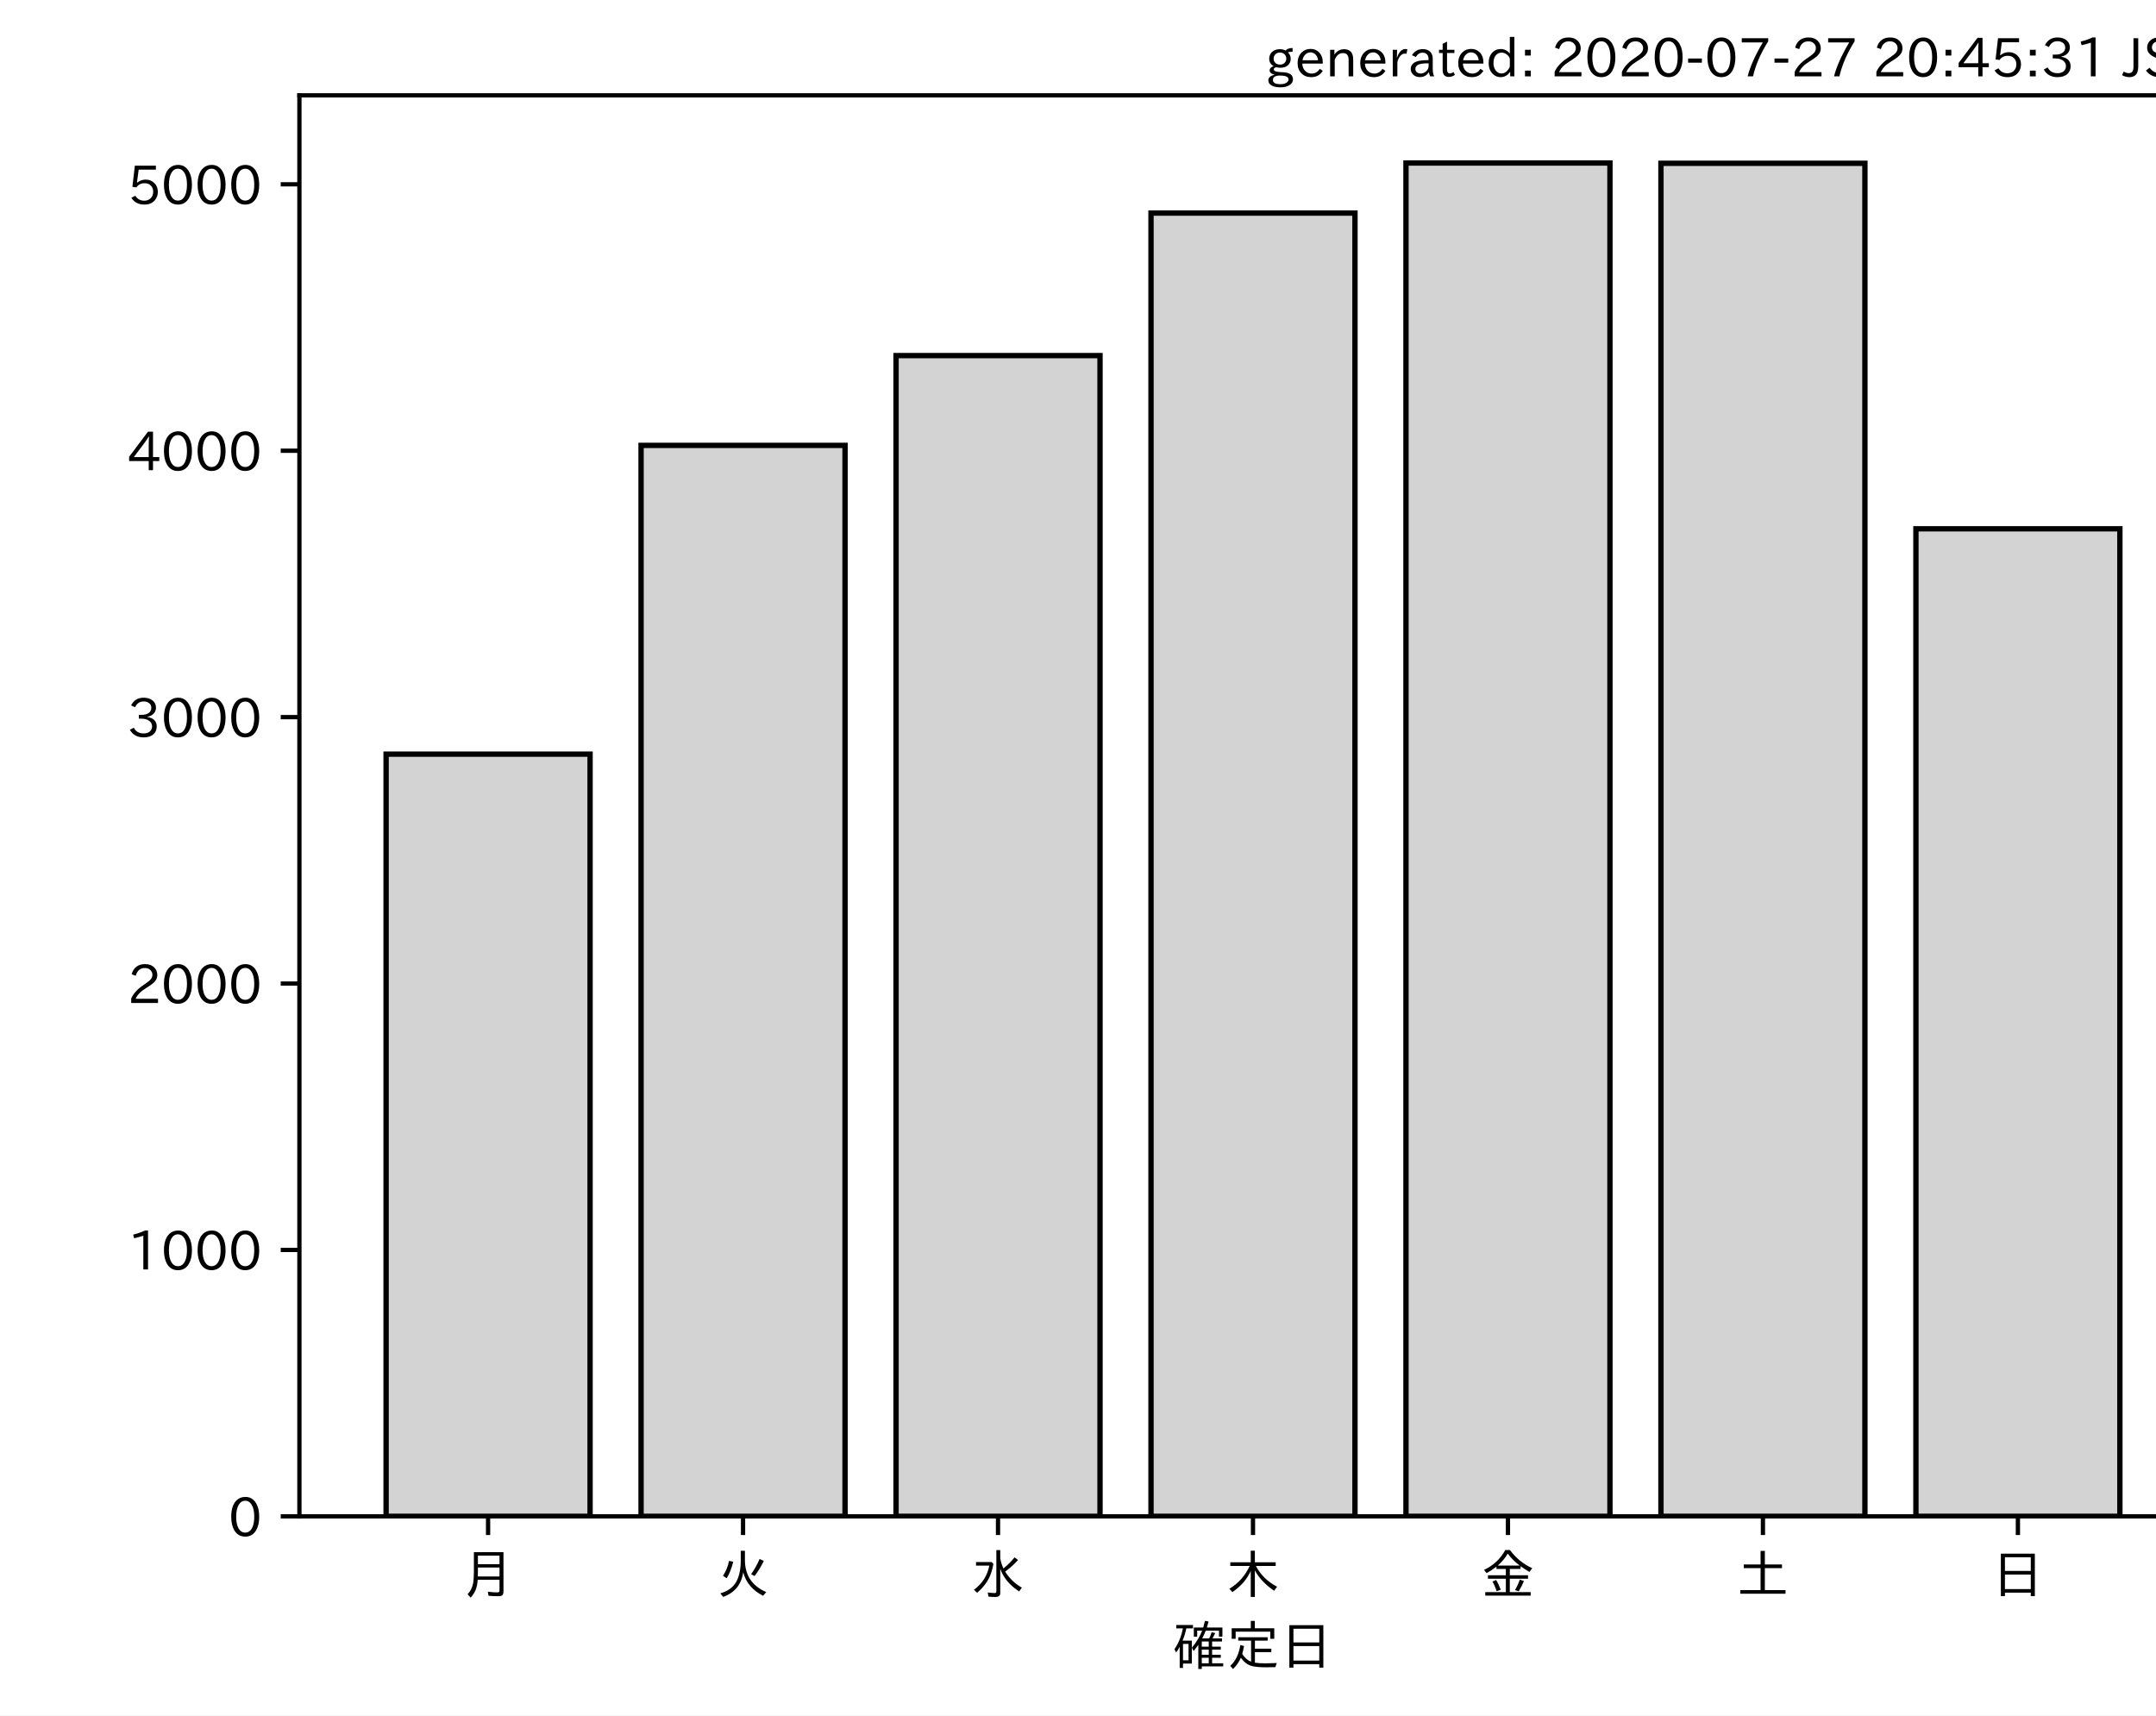
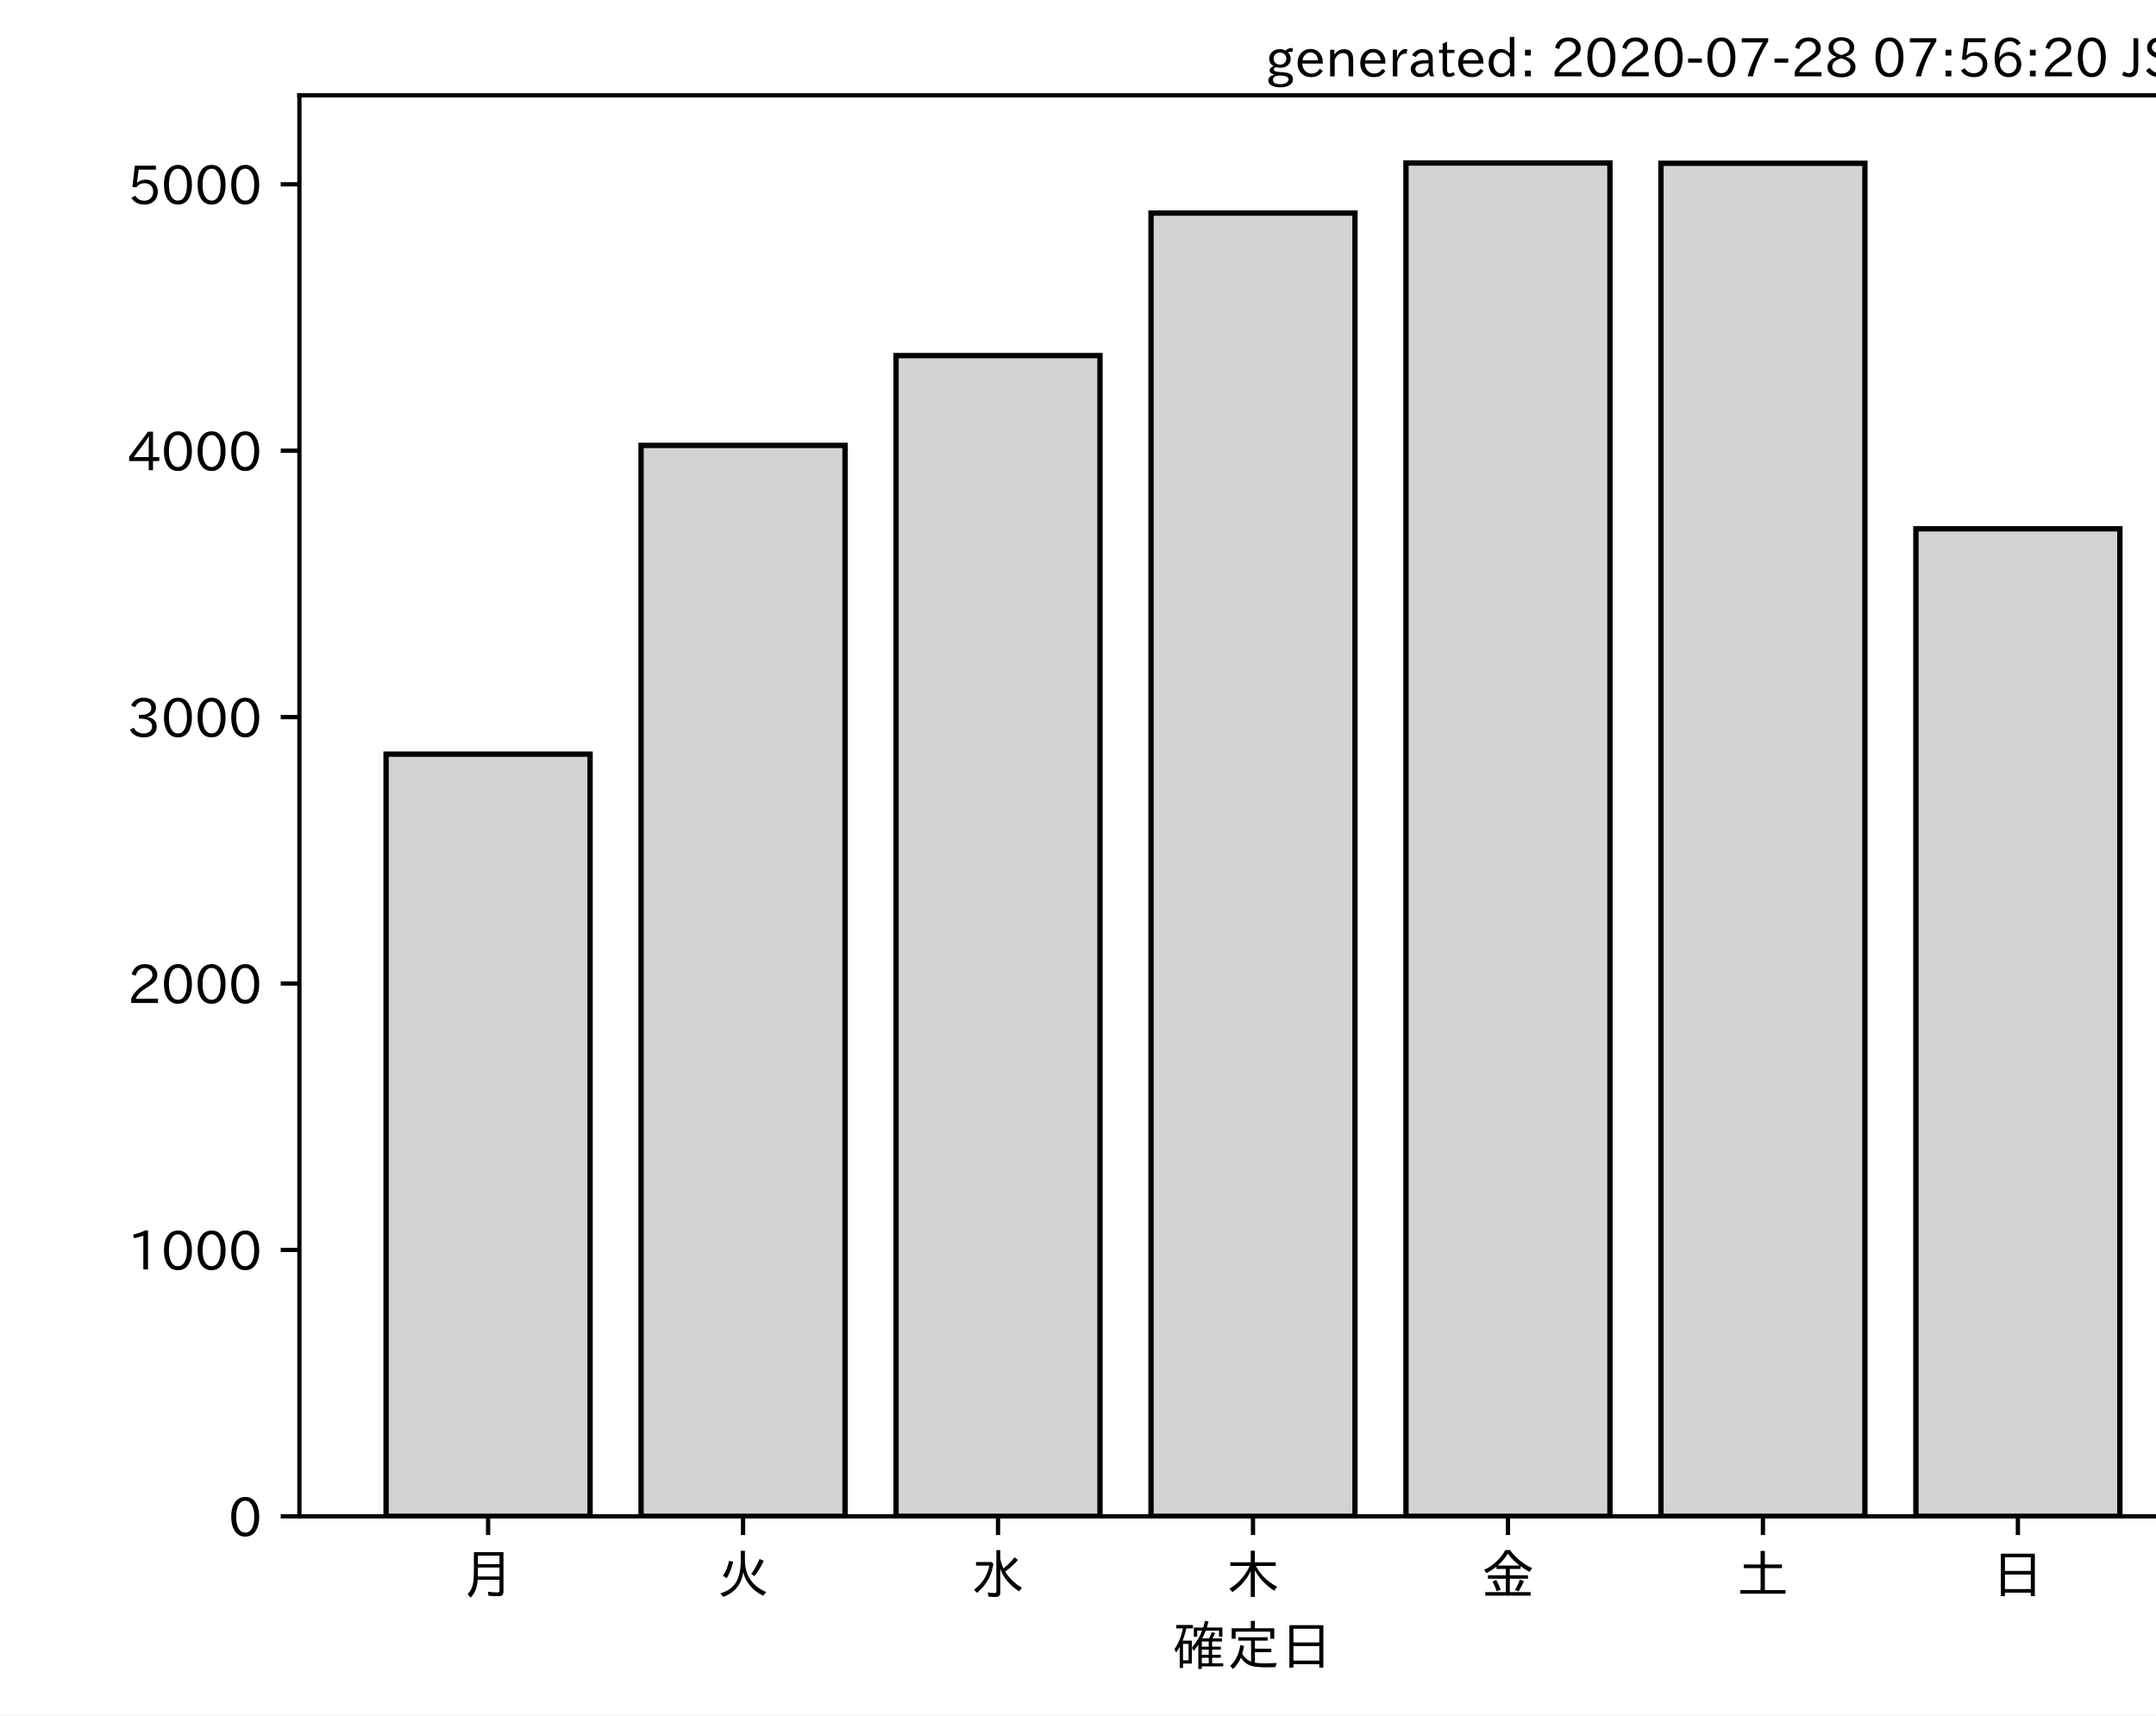
<svg xmlns="http://www.w3.org/2000/svg" xmlns:xlink="http://www.w3.org/1999/xlink" height="321.24pt" version="1.1" viewBox="0 0 403.714 321.24" width="403.714pt">
  <defs>
    <style type="text/css">*{stroke-linecap:butt;stroke-linejoin:round;}</style>
  </defs>
  <g id="figure_1">
    <g id="patch_1">
      <path d="M 0 321.24  L 403.714 321.24  L 403.714 0  L 0 0  z " style="fill:#ffffff;" />
    </g>
    <g id="axes_1">
      <g id="patch_2">
        <path d="M 56.064 283.966  L 413.184 283.966  L 413.184 17.854  L 56.064 17.854  z " style="fill:#ffffff;" />
      </g>
      <g id="patch_3">
-         <path clip-path="url(#p383959adec)" d="M 72.297 283.966  L 110.491 283.966  L 110.491 141.231  L 72.297 141.231  z " style="fill:#d3d3d3;stroke:#000000;stroke-linejoin:miter;" />
+         <path clip-path="url(#p8efcc979c4)" d="M 72.297 283.966  L 110.491 283.966  L 110.491 141.231  L 72.297 141.231  z " style="fill:#d3d3d3;stroke:#000000;stroke-linejoin:miter;" />
      </g>
      <g id="patch_4">
-         <path clip-path="url(#p383959adec)" d="M 120.04 283.966  L 158.235 283.966  L 158.235 83.409  L 120.04 83.409  z " style="fill:#d3d3d3;stroke:#000000;stroke-linejoin:miter;" />
+         <path clip-path="url(#p8efcc979c4)" d="M 120.04 283.966  L 158.235 283.966  L 158.235 83.409  L 120.04 83.409  z " style="fill:#d3d3d3;stroke:#000000;stroke-linejoin:miter;" />
      </g>
      <g id="patch_5">
-         <path clip-path="url(#p383959adec)" d="M 167.783 283.966  L 205.978 283.966  L 205.978 66.596  L 167.783 66.596  z " style="fill:#d3d3d3;stroke:#000000;stroke-linejoin:miter;" />
+         <path clip-path="url(#p8efcc979c4)" d="M 167.783 283.966  L 205.978 283.966  L 205.978 66.596  L 167.783 66.596  z " style="fill:#d3d3d3;stroke:#000000;stroke-linejoin:miter;" />
      </g>
      <g id="patch_6">
-         <path clip-path="url(#p383959adec)" d="M 215.527 283.966  L 253.721 283.966  L 253.721 39.905  L 215.527 39.905  z " style="fill:#d3d3d3;stroke:#000000;stroke-linejoin:miter;" />
+         <path clip-path="url(#p8efcc979c4)" d="M 215.527 283.966  L 253.721 283.966  L 253.721 39.905  L 215.527 39.905  z " style="fill:#d3d3d3;stroke:#000000;stroke-linejoin:miter;" />
      </g>
      <g id="patch_7">
-         <path clip-path="url(#p383959adec)" d="M 263.27 283.966  L 301.465 283.966  L 301.465 30.526  L 263.27 30.526  z " style="fill:#d3d3d3;stroke:#000000;stroke-linejoin:miter;" />
+         <path clip-path="url(#p8efcc979c4)" d="M 263.27 283.966  L 301.465 283.966  L 301.465 30.526  L 263.27 30.526  z " style="fill:#d3d3d3;stroke:#000000;stroke-linejoin:miter;" />
      </g>
      <g id="patch_8">
-         <path clip-path="url(#p383959adec)" d="M 311.013 283.966  L 349.208 283.966  L 349.208 30.576  L 311.013 30.576  z " style="fill:#d3d3d3;stroke:#000000;stroke-linejoin:miter;" />
+         <path clip-path="url(#p8efcc979c4)" d="M 311.013 283.966  L 349.208 283.966  L 349.208 30.576  L 311.013 30.576  z " style="fill:#d3d3d3;stroke:#000000;stroke-linejoin:miter;" />
      </g>
      <g id="patch_9">
-         <path clip-path="url(#p383959adec)" d="M 358.757 283.966  L 396.951 283.966  L 396.951 99.025  L 358.757 99.025  z " style="fill:#d3d3d3;stroke:#000000;stroke-linejoin:miter;" />
+         <path clip-path="url(#p8efcc979c4)" d="M 358.757 283.966  L 396.951 283.966  L 396.951 99.025  L 358.757 99.025  z " style="fill:#d3d3d3;stroke:#000000;stroke-linejoin:miter;" />
      </g>
      <g id="matplotlib.axis_1">
        <g id="xtick_1">
          <g id="line2d_1">
            <defs>
-               <path d="M 0 0  L 0 3.5  " id="m7832a570bf" style="stroke:#000000;stroke-width:0.8;" />
+               <path d="M 0 0  L 0 3.5  " id="m6401e59ec2" style="stroke:#000000;stroke-width:0.8;" />
            </defs>
            <g>
-               <use style="stroke:#000000;stroke-width:0.8;" x="91.394" xlink:href="#m7832a570bf" y="283.966" />
+               <use style="stroke:#000000;stroke-width:0.8;" x="91.394" xlink:href="#m6401e59ec2" y="283.966" />
            </g>
          </g>
          <g id="text_1">
            <g transform="translate(86.39412 298.4567)scale(0.1 -0.1)">
              <defs>
                <path d="M 78.812 77.875  L 78.812 4  Q 78.812 -1.219 76.078 -3.172  Q 73.969 -4.688 68.797 -4.688  Q 60.844 -4.688 50.828 -3.859  L 49.516 3.812  Q 58.594 2.484 67.094 2.484  Q 70.359 2.484 71.047 4.109  Q 71.391 4.891 71.391 6.844  L 71.391 26.125  L 30.516 26.125  Q 29.781 14.938 26.812 7.422  Q 24.031 0.094 17.438 -7.375  L 11.625 -0.984  Q 19.672 7.422 21.922 19.438  Q 23.438 27.688 23.438 41.406  L 23.438 77.875  z M 30.953 71.391  L 30.953 55.328  L 71.391 55.328  L 71.391 71.391  z M 30.953 49.125  L 30.953 39.938  Q 30.953 35.75 30.859 33.547  L 30.859 32.328  L 71.391 32.328  L 71.391 49.125  z " id="IPAexGothic-26376" />
              </defs>
              <use xlink:href="#IPAexGothic-26376" />
            </g>
          </g>
        </g>
        <g id="xtick_2">
          <g id="line2d_2">
            <g>
-               <use style="stroke:#000000;stroke-width:0.8;" x="139.137" xlink:href="#m7832a570bf" y="283.966" />
+               <use style="stroke:#000000;stroke-width:0.8;" x="139.137" xlink:href="#m6401e59ec2" y="283.966" />
            </g>
          </g>
          <g id="text_2">
            <g transform="translate(134.1374 298.4567)scale(0.1 -0.1)">
              <defs>
                <path d="M 53.516 80.422  L 53.516 63.188  Q 53.516 20.359 93.406 3.078  L 87.5 -3.812  Q 57.672 11.328 50.297 40.375  Q 45.359 5.672 12.797 -5.906  L 7.422 0.688  Q 28.859 6.844 37.406 22.609  Q 45.703 37.844 45.703 62.016  L 45.703 80.422  z M 12.406 33.5  Q 20.703 46.141 23.828 61.531  L 31.641 59.906  Q 27 41.312 19.438 29  z M 65.141 36.625  Q 74.656 50.047 80.906 64.984  L 88.922 61.531  Q 81.109 45.406 71.531 33.109  z " id="IPAexGothic-28779" />
              </defs>
              <use xlink:href="#IPAexGothic-28779" />
            </g>
          </g>
        </g>
        <g id="xtick_3">
          <g id="line2d_3">
            <g>
-               <use style="stroke:#000000;stroke-width:0.8;" x="186.881" xlink:href="#m7832a570bf" y="283.966" />
+               <use style="stroke:#000000;stroke-width:0.8;" x="186.881" xlink:href="#m6401e59ec2" y="283.966" />
            </g>
          </g>
          <g id="text_3">
            <g transform="translate(181.8807 298.4567)scale(0.1 -0.1)">
              <defs>
                <path d="M 54.203 65.922  Q 56.156 55.562 60.203 47.312  Q 71.578 56.453 81 68.109  L 87.406 63.188  Q 77.25 51.516 63.375 41.406  Q 75 22.609 94.672 11.375  L 89.5 4.297  Q 62.75 21.781 54.203 46.781  L 54.203 0.984  Q 54.203 -6.109 44.875 -6.109  Q 38.812 -6.109 32.172 -5.422  L 30.766 2.391  Q 38.422 1.219 44 1.219  Q 46.875 1.219 46.875 4.109  L 46.875 81.688  L 54.203 81.688  z M 8.797 59.281  L 38.094 59.281  L 41.359 55.766  Q 38.672 41.219 34.078 31.297  Q 26.656 15.375 10.891 1.703  L 4.984 7.422  Q 28.266 24.656 33.688 52.594  L 8.797 52.594  z " id="IPAexGothic-27700" />
              </defs>
              <use xlink:href="#IPAexGothic-27700" />
            </g>
          </g>
        </g>
        <g id="xtick_4">
          <g id="line2d_4">
            <g>
-               <use style="stroke:#000000;stroke-width:0.8;" x="234.624" xlink:href="#m7832a570bf" y="283.966" />
+               <use style="stroke:#000000;stroke-width:0.8;" x="234.624" xlink:href="#m6401e59ec2" y="283.966" />
            </g>
          </g>
          <g id="text_4">
            <g transform="translate(229.6241 298.4567)scale(0.1 -0.1)">
              <defs>
                <path d="M 55.422 52  Q 68.5 27 95.125 13.094  L 89.5 5.516  Q 64.594 22.797 53.516 43.703  L 53.516 -6  L 45.797 -6  L 45.797 42.672  Q 35.5 19.578 11.422 2.984  L 5.812 9.281  Q 31.453 24.75 43.797 52  L 7.516 52  L 7.516 58.891  L 45.797 58.891  L 45.797 80.469  L 53.516 80.469  L 53.516 58.891  L 92.531 58.891  L 92.531 52  z " id="IPAexGothic-26408" />
              </defs>
              <use xlink:href="#IPAexGothic-26408" />
            </g>
          </g>
        </g>
        <g id="xtick_5">
          <g id="line2d_5">
            <g>
-               <use style="stroke:#000000;stroke-width:0.8;" x="282.367" xlink:href="#m7832a570bf" y="283.966" />
+               <use style="stroke:#000000;stroke-width:0.8;" x="282.367" xlink:href="#m6401e59ec2" y="283.966" />
            </g>
          </g>
          <g id="text_5">
            <g transform="translate(277.3674 298.4567)scale(0.1 -0.1)">
              <defs>
                <path d="M 53.469 46.391  L 53.469 34.516  L 87.547 34.516  L 87.547 28.125  L 53.469 28.125  L 53.469 2.984  L 92.531 2.984  L 92.531 -3.516  L 7.516 -3.516  L 7.516 2.984  L 46.047 2.984  L 46.047 28.125  L 12.547 28.125  L 12.547 34.516  L 46.047 34.516  L 46.047 46.391  L 28.422 46.391  L 28.422 50.688  Q 19.734 43.891 9.906 38.531  L 5.219 44.578  Q 31.344 56.984 45.016 81.781  L 53.766 81.781  Q 70.359 59.234 95.453 47.797  L 90.234 40.828  Q 81.547 45.844 73.641 51.469  L 73.641 46.391  z M 72.016 52.688  Q 59.078 62.406 49.562 75.094  Q 42.828 63.141 30.812 52.688  z M 28.719 4.688  Q 26.078 13.719 21 22.797  L 27.875 25.688  Q 31.938 19.188 36.531 7.516  z M 63.188 6.891  Q 68.797 16.406 72.219 26.516  L 79.891 23.578  Q 75.922 14.156 70.125 4.5  z " id="IPAexGothic-37329" />
              </defs>
              <use xlink:href="#IPAexGothic-37329" />
            </g>
          </g>
        </g>
        <g id="xtick_6">
          <g id="line2d_6">
            <g>
-               <use style="stroke:#000000;stroke-width:0.8;" x="330.111" xlink:href="#m7832a570bf" y="283.966" />
+               <use style="stroke:#000000;stroke-width:0.8;" x="330.111" xlink:href="#m6401e59ec2" y="283.966" />
            </g>
          </g>
          <g id="text_6">
            <g transform="translate(325.1107 298.4567)scale(0.1 -0.1)">
              <defs>
                <path d="M 45.609 54.781  L 45.609 80.172  L 53.609 80.172  L 53.609 54.781  L 85.688 54.781  L 85.688 47.906  L 53.609 47.906  L 53.609 6.781  L 92.328 6.781  L 92.328 0  L 7.625 0  L 7.625 6.781  L 45.609 6.781  L 45.609 47.906  L 14.109 47.906  L 14.109 54.781  z " id="IPAexGothic-22303" />
              </defs>
              <use xlink:href="#IPAexGothic-22303" />
            </g>
          </g>
        </g>
        <g id="xtick_7">
          <g id="line2d_7">
            <g>
-               <use style="stroke:#000000;stroke-width:0.8;" x="377.854" xlink:href="#m7832a570bf" y="283.966" />
+               <use style="stroke:#000000;stroke-width:0.8;" x="377.854" xlink:href="#m6401e59ec2" y="283.966" />
            </g>
          </g>
          <g id="text_7">
            <g transform="translate(372.854 298.4567)scale(0.1 -0.1)">
              <defs>
                <path d="M 81.734 75  L 81.734 -4.5  L 74.125 -4.5  L 74.125 2  L 25.734 2  L 25.734 -4.5  L 18.109 -4.5  L 18.109 75  z M 25.734 68.312  L 25.734 42.672  L 74.125 42.672  L 74.125 68.312  z M 25.734 35.891  L 25.734 8.688  L 74.125 8.688  L 74.125 35.891  z " id="IPAexGothic-26085" />
              </defs>
              <use xlink:href="#IPAexGothic-26085" />
            </g>
          </g>
        </g>
        <g id="text_8">
          <g transform="translate(219.6241 311.8473)scale(0.1 -0.1)">
            <defs>
              <path d="M 67.922 50.297  Q 70.562 55.281 72.609 61.812  L 79.297 60.203  Q 76.172 53.609 74.219 50.297  L 92 50.297  L 92 44.484  L 73.438 44.484  L 73.438 34.719  L 89.703 34.719  L 89.703 29.203  L 73.438 29.203  L 73.438 19.531  L 89.703 19.531  L 89.703 14.016  L 73.438 14.016  L 73.438 3.609  L 94.281 3.609  L 94.281 -2.203  L 54.109 -2.203  L 54.109 -6.984  L 47.609 -6.984  L 47.609 38.188  Q 43.062 31.547 38.812 26.609  L 35.688 32.812  Q 49.359 49.953 54.781 64.797  L 45.516 64.797  L 45.516 53.516  L 39.203 53.516  L 39.203 70.609  L 56.781 70.609  Q 58.594 76.609 60.109 83.109  L 66.703 81.891  Q 65.234 75.531 63.625 70.609  L 92.719 70.609  L 92.719 53.516  L 86.328 53.516  L 86.328 64.797  L 61.531 64.797  Q 58.547 56.984 54.891 50.297  z M 67.141 44.484  L 54.109 44.484  L 54.109 34.719  L 67.141 34.719  z M 67.141 29.203  L 54.109 29.203  L 54.109 19.531  L 67.141 19.531  z M 67.141 14.016  L 54.109 14.016  L 54.109 3.609  L 67.141 3.609  z M 18.109 46  L 35.547 46  L 35.547 3.078  L 18.953 3.078  L 18.953 -5.125  L 12.75 -5.125  L 12.75 34.469  Q 10.156 29.734 6.156 23.781  L 2.938 29.984  Q 14.547 47.078 18.75 69  L 6.344 69  L 6.344 75.297  L 37.641 75.297  L 37.641 69  L 25.25 69  L 24.953 68.016  Q 22.75 57.234 18.109 46  z M 18.953 39.891  L 18.953 9.188  L 29.344 9.188  L 29.344 39.891  z " id="IPAexGothic-30906" />
              <path d="M 53.609 4.734  Q 61.422 3.516 73.578 3.516  Q 81.109 3.516 94.578 4.109  Q 93.172 0.922 92 -3.562  Q 81.781 -3.906 75.688 -3.906  Q 55.766 -3.906 46.922 -1.219  Q 35.297 2.391 27.344 14.109  Q 22.516 2.547 12.594 -7.172  L 7.422 -1.172  Q 22.125 11.859 26.312 37.797  L 33.203 35.984  Q 31.734 27.438 29.828 21.188  Q 36.531 10.594 46.438 6.5  L 46.438 46  L 22.406 46  L 22.406 52.391  L 77.484 52.391  L 77.484 46  L 53.609 46  L 53.609 31  L 84.328 31  L 84.328 24.516  L 53.609 24.516  z M 53.422 69.188  L 89.844 69.188  L 89.844 49.469  L 82.422 49.469  L 82.422 62.891  L 17.531 62.891  L 17.531 49.469  L 10.109 49.469  L 10.109 69.188  L 45.906 69.188  L 45.906 83.016  L 53.422 83.016  z " id="IPAexGothic-23450" />
            </defs>
            <use xlink:href="#IPAexGothic-30906" />
            <use x="100" xlink:href="#IPAexGothic-23450" />
            <use x="200" xlink:href="#IPAexGothic-26085" />
          </g>
        </g>
      </g>
      <g id="matplotlib.axis_2">
        <g id="ytick_1">
          <g id="line2d_8">
            <defs>
-               <path d="M 0 0  L -3.5 0  " id="me31ae07f26" style="stroke:#000000;stroke-width:0.8;" />
+               <path d="M 0 0  L -3.5 0  " id="m278a7c665a" style="stroke:#000000;stroke-width:0.8;" />
            </defs>
            <g>
-               <use style="stroke:#000000;stroke-width:0.8;" x="56.064" xlink:href="#me31ae07f26" y="283.966" />
+               <use style="stroke:#000000;stroke-width:0.8;" x="56.064" xlink:href="#m278a7c665a" y="283.966" />
            </g>
          </g>
          <g id="text_9">
            <g transform="translate(42.76562 287.7114)scale(0.1 -0.1)">
              <defs>
                <path d="M 31.844 73.828  Q 45.016 73.828 52.094 61.625  Q 57.719 51.953 57.719 36.625  Q 57.719 21.438 52.094 11.578  Q 45.125 -0.484 31.5 -0.484  Q 17.922 -0.484 10.938 11.578  Q 5.328 21.438 5.328 36.719  Q 5.328 58.016 15.625 67.719  Q 22.172 73.828 31.844 73.828  z M 31.5 66.656  Q 23.688 66.656 19.188 58.734  Q 14.594 50.734 14.594 36.625  Q 14.594 22.75 19.094 14.797  Q 23.641 6.984 31.5 6.984  Q 40.922 6.984 45.453 18.016  Q 48.438 25.344 48.438 37.109  Q 48.438 50.875 43.844 58.734  Q 39.203 66.656 31.5 66.656  z " id="IPAexGothic-48" />
              </defs>
              <use xlink:href="#IPAexGothic-48" />
            </g>
          </g>
        </g>
        <g id="ytick_2">
          <g id="line2d_9">
            <g>
-               <use style="stroke:#000000;stroke-width:0.8;" x="56.064" xlink:href="#me31ae07f26" y="234.076" />
+               <use style="stroke:#000000;stroke-width:0.8;" x="56.064" xlink:href="#m278a7c665a" y="234.076" />
            </g>
          </g>
          <g id="text_10">
            <g transform="translate(23.87031 237.8216)scale(0.1 -0.1)">
              <defs>
                <path d="M 38.484 0.984  L 29.688 0.984  L 29.688 64.109  Q 21.438 61.281 12.312 59.328  L 10.688 66.109  Q 23.734 69.391 32.906 73.922  L 38.484 73.922  z " id="IPAexGothic-49" />
              </defs>
              <use xlink:href="#IPAexGothic-49" />
              <use x="62.988" xlink:href="#IPAexGothic-48" />
              <use x="125.977" xlink:href="#IPAexGothic-48" />
              <use x="188.965" xlink:href="#IPAexGothic-48" />
            </g>
          </g>
        </g>
        <g id="ytick_3">
          <g id="line2d_10">
            <g>
-               <use style="stroke:#000000;stroke-width:0.8;" x="56.064" xlink:href="#me31ae07f26" y="184.187" />
+               <use style="stroke:#000000;stroke-width:0.8;" x="56.064" xlink:href="#m278a7c665a" y="184.187" />
            </g>
          </g>
          <g id="text_11">
            <g transform="translate(23.87031 187.9318)scale(0.1 -0.1)">
              <defs>
                <path d="M 57.172 0.984  L 6.984 0.984  L 6.984 9.281  Q 12.891 23.047 29.594 34.422  L 32.375 36.281  Q 40.922 42.141 43.609 45.406  Q 46.688 49.266 46.688 53.812  Q 46.688 58.938 43.062 62.547  Q 39.062 66.547 32.562 66.547  Q 19.531 66.547 15.484 52  L 7.766 54.781  Q 13.328 73.828 33.062 73.828  Q 43.844 73.828 50.25 67.438  Q 55.859 61.672 55.859 53.516  Q 55.859 47.469 52.25 42.531  Q 48.922 37.75 36.969 30.281  L 34.859 29  Q 19.625 19.578 15.281 8.891  L 57.172 8.891  z " id="IPAexGothic-50" />
              </defs>
              <use xlink:href="#IPAexGothic-50" />
              <use x="62.988" xlink:href="#IPAexGothic-48" />
              <use x="125.977" xlink:href="#IPAexGothic-48" />
              <use x="188.965" xlink:href="#IPAexGothic-48" />
            </g>
          </g>
        </g>
        <g id="ytick_4">
          <g id="line2d_11">
            <g>
-               <use style="stroke:#000000;stroke-width:0.8;" x="56.064" xlink:href="#me31ae07f26" y="134.297" />
+               <use style="stroke:#000000;stroke-width:0.8;" x="56.064" xlink:href="#m278a7c665a" y="134.297" />
            </g>
          </g>
          <g id="text_12">
            <g transform="translate(23.87031 138.0421)scale(0.1 -0.1)">
              <defs>
                <path d="M 37.203 37.797  Q 54.781 34.625 54.781 19.969  Q 54.781 11.188 48.875 5.562  Q 42.328 -0.484 30.375 -0.484  Q 12.453 -0.484 4.5 13.766  L 11.812 17.672  Q 17.328 6.891 30.281 6.891  Q 37.891 6.891 42.094 10.797  Q 46.094 14.5 46.094 20.172  Q 46.094 26.859 40.094 30.906  Q 34.625 34.578 25.688 34.578  L 21.297 34.578  L 21.297 41.703  L 25.875 41.703  Q 34.859 41.703 39.594 45.125  Q 44.672 48.734 44.672 54.828  Q 44.672 61.469 38.969 64.656  Q 35.297 66.844 30.172 66.844  Q 19.344 66.844 14.109 55.906  L 6.781 59.422  Q 14.016 73.828 30.281 73.828  Q 40.578 73.828 46.969 68.656  Q 53.375 63.578 53.375 55.219  Q 53.375 47.312 47.172 42.281  Q 43.172 39.062 37.203 38.188  z " id="IPAexGothic-51" />
              </defs>
              <use xlink:href="#IPAexGothic-51" />
              <use x="62.988" xlink:href="#IPAexGothic-48" />
              <use x="125.977" xlink:href="#IPAexGothic-48" />
              <use x="188.965" xlink:href="#IPAexGothic-48" />
            </g>
          </g>
        </g>
        <g id="ytick_5">
          <g id="line2d_12">
            <g>
-               <use style="stroke:#000000;stroke-width:0.8;" x="56.064" xlink:href="#me31ae07f26" y="84.407" />
+               <use style="stroke:#000000;stroke-width:0.8;" x="56.064" xlink:href="#m278a7c665a" y="84.407" />
            </g>
          </g>
          <g id="text_13">
            <g transform="translate(23.87031 88.15232)scale(0.1 -0.1)">
              <defs>
                <path d="M 59.578 18.109  L 47.797 18.109  L 47.797 0.984  L 39.797 0.984  L 39.797 18.109  L 3.078 18.109  L 3.078 26.125  L 38.375 73.094  L 47.797 73.094  L 47.797 25.531  L 59.578 25.531  z M 40.281 64.203  L 39.984 64.203  Q 35.594 57.125 31.297 51.312  L 11.859 25.531  L 39.797 25.531  L 39.797 49.125  Q 39.797 54.391 40.281 64.203  z " id="IPAexGothic-52" />
              </defs>
              <use xlink:href="#IPAexGothic-52" />
              <use x="62.988" xlink:href="#IPAexGothic-48" />
              <use x="125.977" xlink:href="#IPAexGothic-48" />
              <use x="188.965" xlink:href="#IPAexGothic-48" />
            </g>
          </g>
        </g>
        <g id="ytick_6">
          <g id="line2d_13">
            <g>
-               <use style="stroke:#000000;stroke-width:0.8;" x="56.064" xlink:href="#me31ae07f26" y="34.517" />
+               <use style="stroke:#000000;stroke-width:0.8;" x="56.064" xlink:href="#m278a7c665a" y="34.517" />
            </g>
          </g>
          <g id="text_14">
            <g transform="translate(23.87031 38.26256)scale(0.1 -0.1)">
              <defs>
                <path d="M 18.406 40.672  Q 25.531 46.297 33.938 46.297  Q 44 46.297 50.641 39.5  Q 56.844 33.016 56.844 23.391  Q 56.844 14.656 51.516 8.016  Q 44.828 -0.484 31.734 -0.484  Q 14.984 -0.484 7.328 12.25  L 14.656 16.062  Q 20.453 6.781 31.453 6.781  Q 38.531 6.781 43.266 11.188  Q 48.141 15.828 48.141 23.484  Q 48.141 30.719 43.844 35.016  Q 39.359 39.5 32.125 39.5  Q 21.969 39.5 16.75 31.688  L 9.234 32.672  L 13.812 72.406  L 53.219 72.406  L 53.219 64.891  L 20.953 64.891  L 17.719 40.672  z " id="IPAexGothic-53" />
              </defs>
              <use xlink:href="#IPAexGothic-53" />
              <use x="62.988" xlink:href="#IPAexGothic-48" />
              <use x="125.977" xlink:href="#IPAexGothic-48" />
              <use x="188.965" xlink:href="#IPAexGothic-48" />
            </g>
          </g>
        </g>
      </g>
      <g id="patch_10">
        <path d="M 56.064 283.966  L 56.064 17.854  " style="fill:none;stroke:#000000;stroke-linecap:square;stroke-linejoin:miter;stroke-width:0.8;" />
      </g>
      <g id="patch_11">
        <path style="fill:none;stroke:#000000;stroke-linecap:square;stroke-linejoin:miter;stroke-width:0.8;" />
      </g>
      <g id="patch_12">
        <path d="M 56.064 283.966  L 404.714 283.966  " style="fill:none;stroke:#000000;stroke-linecap:square;stroke-linejoin:miter;stroke-width:0.8;" />
      </g>
      <g id="patch_13">
        <path d="M 56.064 17.854  L 404.714 17.854  " style="fill:none;stroke:#000000;stroke-linecap:square;stroke-linejoin:miter;stroke-width:0.8;" />
      </g>
    </g>
    <g id="text_15">
      <g transform="translate(236.9497 14.39806)scale(0.1 -0.1)">
        <defs>
          <path d="M 20.797 17.969  Q 15.719 17.531 15.719 14.062  Q 15.719 9.578 27.547 8.984  L 33.297 8.688  Q 51.609 7.766 51.609 -4.594  Q 51.609 -10.938 45.703 -14.984  Q 39.359 -19.578 28.031 -19.578  Q 17.781 -19.578 11.531 -16.062  Q 5.516 -12.641 5.516 -6.688  Q 5.516 1.312 16.797 3.859  L 16.797 4.203  Q 7.906 6.453 7.906 12.156  Q 7.906 17.438 15.531 20.266  Q 7.125 24.609 7.125 34.078  Q 7.125 41.406 12.016 46.297  Q 17.625 51.906 27.156 51.906  Q 33.203 51.906 37.844 49.266  Q 41.406 53.953 50.922 54.109  L 50.922 47.078  Q 44.344 46.922 42.234 45.906  Q 47.406 40.828 47.406 33.891  Q 47.406 27 42.719 22.266  Q 37.5 17.094 28.328 17.094  Q 24.422 17.094 20.797 17.969  z M 27.094 45.609  Q 22.016 45.609 18.703 42.281  Q 15.438 39.016 15.438 34.078  Q 15.438 29.25 18.5 26.312  Q 21.828 23 27.438 23  Q 32.719 23 35.891 26.219  Q 39.109 29.391 39.109 34.422  Q 39.109 39.016 35.891 42.188  Q 32.516 45.609 27.094 45.609  z M 27.391 2.484  Q 14.109 2.484 14.109 -5.719  Q 14.109 -13.672 28.125 -13.672  Q 37.156 -13.672 41.219 -9.469  Q 43.312 -7.516 43.312 -4.891  Q 43.312 2.484 27.391 2.484  z " id="IPAexGothic-103" />
          <path d="M 13.484 24.906  Q 13.922 16.266 18.891 11.281  Q 23.969 6.203 31.203 6.203  Q 40.719 6.203 46.297 15.094  L 51.906 11.375  Q 44.828 -0.484 30.172 -0.484  Q 19.094 -0.484 11.969 6.594  Q 4.781 13.812 4.781 25.641  Q 4.781 38.188 12.312 45.703  Q 19 52.391 29 52.391  Q 38.422 52.391 44.781 46.188  Q 51.906 38.969 51.906 26.906  L 51.906 24.906  z M 43.062 31.203  Q 42.328 37.984 38.281 41.891  Q 34.281 45.906 28.812 45.906  Q 22.469 45.906 17.969 40.484  Q 14.891 36.812 13.969 31.203  z " id="IPAexGothic-101" />
          <path d="M 52 0.984  L 43.406 0.984  L 43.406 31.891  Q 43.406 44.578 32.906 44.578  Q 22.312 44.578 17.391 31.891  L 17.391 0.984  L 8.797 0.984  L 8.797 50.781  L 16.797 50.781  L 16.797 41.797  Q 23.828 51.812 34.719 51.812  Q 52 51.812 52 32.375  z " id="IPAexGothic-110" />
          <path d="M 36.078 51.812  L 34.578 43.266  Q 32.906 43.609 31.594 43.609  Q 25.828 43.609 22.078 38.188  Q 17.391 31.344 17.391 26.172  L 17.391 0.984  L 8.797 0.984  L 8.797 50.781  L 16.891 50.781  L 16.5 35.984  L 16.703 35.984  Q 22.219 52.203 32.766 52.203  Q 34.469 52.203 36.078 51.812  z " id="IPAexGothic-114" />
          <path d="M 49.312 0.984  L 41.75 0.984  Q 39.984 4.734 39.547 8.688  L 39.203 8.688  Q 33.547 -0.391 22.312 -0.391  Q 14.594 -0.391 9.719 4.5  Q 5.422 8.797 5.422 14.984  Q 5.422 30.422 32.031 31.203  L 38.719 31.391  L 38.719 33.984  Q 38.719 39.203 35.75 42.188  Q 32.625 45.312 27.734 45.312  Q 19.344 45.312 15.141 37.156  L 7.719 40.578  Q 14.656 52 27.938 52  Q 37.109 52 42.047 46.875  Q 46.625 42.281 46.625 33.891  L 46.625 15.578  Q 46.625 6.25 49.312 0.984  z M 38.922 25.391  L 33.453 25.297  Q 14.109 24.859 14.109 14.891  Q 14.109 11.375 16.406 9.078  Q 19.234 6.297 23.828 6.297  Q 30.219 6.297 34.906 10.984  Q 38.922 15.141 38.922 21  z " id="IPAexGothic-97" />
          <path d="M 33.203 3.766  Q 27.641 -0.094 21.828 -0.094  Q 10.203 -0.094 10.203 12.984  L 10.203 44.672  L 3.422 44.672  L 3.422 50.781  L 10.203 50.781  L 10.203 61.969  L 18.406 66.062  L 18.406 50.781  L 32.234 50.781  L 32.234 44.672  L 18.406 44.672  L 18.406 14.156  Q 18.406 6.5 23.641 6.5  Q 27.156 6.5 30.328 9.188  z " id="IPAexGothic-116" />
          <path d="M 52.984 0.984  L 45.172 0.984  L 45.172 9.672  Q 38.141 -0.484 27.391 -0.484  Q 18.453 -0.484 12.312 5.812  Q 4.891 13.188 4.891 25.984  Q 4.891 38.531 12.062 45.906  Q 18.266 52.203 27.391 52.203  Q 37.25 52.203 44.484 43.891  L 44.484 74.906  L 52.984 74.906  z M 44.484 20.359  L 44.484 32.766  Q 44.484 37.703 38.375 42.281  Q 34.078 45.406 28.953 45.406  Q 23.188 45.406 19.188 41.406  Q 13.875 36.078 13.875 26.219  Q 13.875 17.328 18.266 11.719  Q 22.516 6.391 28.859 6.391  Q 36.281 6.391 41.5 13.672  Q 44.484 17.719 44.484 20.359  z " id="IPAexGothic-100" />
          <path d="M 21.391 39.984  L 10.5 39.984  L 10.5 50.781  L 21.391 50.781  z M 21.391 0.984  L 10.5 0.984  L 10.5 11.766  L 21.391 11.766  z " id="IPAexGothic-58" />
          <path id="IPAexGothic-32" />
          <path d="M 30.766 26.609  L 4.984 26.609  L 4.984 34.422  L 30.766 34.422  z " id="IPAexGothic-45" />
          <path d="M 56.203 66.609  Q 34.969 32.906 27.781 0.984  L 17.672 0.984  Q 24.703 28.656 46.094 64.5  L 6.688 64.5  L 6.688 72.406  L 56.203 72.406  z " id="IPAexGothic-55" />
+           <path d="M 39.703 37.891  Q 57.812 31.734 57.812 18.703  Q 57.812 8.453 48.438 3.078  Q 41.609 -0.875 31.5 -0.875  Q 21.344 -0.875 14.5 3.078  Q 5.422 8.297 5.422 18.406  Q 5.422 31.062 22.016 37.203  L 22.016 37.5  Q 7.516 42.719 7.516 54.828  Q 7.516 64.062 15.328 69.625  Q 21.969 74.312 31.547 74.312  Q 42.234 74.312 48.922 68.797  Q 55.516 63.578 55.516 55.719  Q 55.516 42.281 39.703 38.188  z M 31.594 41.016  Q 46.828 44.625 46.828 55.125  Q 46.828 61.188 41.797 64.844  Q 37.703 67.922 31.5 67.922  Q 25.094 67.922 20.797 64.5  Q 16.406 60.891 16.406 55.031  Q 16.406 49.219 21.094 45.703  Q 23.344 43.891 26.906 42.531  Q 31 40.875 31.594 41.016  z M 30.906 34.516  Q 14.406 30.172 14.406 19  Q 14.406 12.109 20.516 8.688  Q 25.094 6.109 31.391 6.109  Q 40.234 6.109 45.016 10.891  Q 48.531 14.406 48.531 19.531  Q 48.531 24.906 43.656 28.906  Q 40.766 31.156 36.719 32.812  Q 31.984 34.719 30.906 34.516  z " id="IPAexGothic-56" />
+           <path d="M 16.5 36.375  Q 23.578 46.578 34.906 46.578  Q 45.406 46.578 51.812 39.266  Q 57.422 32.906 57.422 23.781  Q 57.422 13.812 51.125 6.781  Q 44.578 -0.484 34.031 -0.484  Q 21.484 -0.484 14.406 9.078  Q 7.516 18.406 7.516 34.812  Q 7.516 53.516 15.828 64.203  Q 23.344 73.828 35.5 73.828  Q 49.859 73.828 56.391 62.891  L 49.219 58.984  Q 45.219 66.656 35.938 66.656  Q 17.484 66.656 16.109 36.375  z M 33.453 39.797  Q 26.312 39.797 21.625 34.469  Q 17.438 29.688 17.438 24.078  Q 17.438 18.062 21.141 13.188  Q 26.125 6.688 33.734 6.688  Q 41.703 6.688 45.953 13.188  Q 48.828 17.625 48.828 23.484  Q 48.828 30.375 45.016 34.812  Q 40.625 39.797 33.453 39.797  z " id="IPAexGothic-54" />
          <path d="M 28.422 72.406  L 28.422 19.281  Q 28.422 -0.484 11.922 -0.484  Q 4.734 -0.484 -1.953 3.266  L 1.312 10.062  Q 5.906 6.984 10.844 6.984  Q 19.531 6.984 19.531 18.797  L 19.531 72.406  z " id="IPAexGothic-74" />
          <path d="M 45.609 56.891  Q 40.047 66.547 28.953 66.547  Q 22.703 66.547 18.953 62.641  Q 16.062 59.422 16.062 55.219  Q 16.062 50.594 19.781 47.609  Q 22.562 45.516 31 42  L 34.375 40.578  Q 45.703 36.031 49.859 30.516  Q 53.469 25.688 53.469 19.672  Q 53.469 10.062 46.391 4.5  Q 39.984 -0.484 30.172 -0.484  Q 13.766 -0.484 4.891 11.969  L 11.766 17.188  Q 18.797 7.172 30.281 7.172  Q 35.75 7.172 39.594 9.766  Q 44.391 13.234 44.391 19  Q 44.391 23.484 40.875 27  Q 37.109 30.609 27 34.469  L 24.078 35.594  Q 7.078 42.094 7.078 54.391  Q 7.078 62.594 12.594 67.922  Q 18.797 73.828 29.109 73.828  Q 44.391 73.828 52.484 61.812  z " id="IPAexGothic-83" />
          <path d="M 60.406 64.703  L 33.984 64.703  L 33.984 0.984  L 25.094 0.984  L 25.094 64.703  L -0.484 64.703  L -0.484 72.406  L 60.406 72.406  z " id="IPAexGothic-84" />
        </defs>
        <use xlink:href="#IPAexGothic-103" />
        <use x="55.518" xlink:href="#IPAexGothic-101" />
        <use x="112.402" xlink:href="#IPAexGothic-110" />
        <use x="172.803" xlink:href="#IPAexGothic-101" />
        <use x="229.688" xlink:href="#IPAexGothic-114" />
        <use x="266.699" xlink:href="#IPAexGothic-97" />
        <use x="321.68" xlink:href="#IPAexGothic-116" />
        <use x="356.299" xlink:href="#IPAexGothic-101" />
        <use x="413.184" xlink:href="#IPAexGothic-100" />
        <use x="475.586" xlink:href="#IPAexGothic-58" />
        <use x="507.568" xlink:href="#IPAexGothic-32" />
        <use x="534.57" xlink:href="#IPAexGothic-50" />
        <use x="597.559" xlink:href="#IPAexGothic-48" />
        <use x="660.547" xlink:href="#IPAexGothic-50" />
        <use x="723.535" xlink:href="#IPAexGothic-48" />
        <use x="786.523" xlink:href="#IPAexGothic-45" />
        <use x="822.314" xlink:href="#IPAexGothic-48" />
        <use x="885.303" xlink:href="#IPAexGothic-55" />
        <use x="948.291" xlink:href="#IPAexGothic-45" />
        <use x="984.082" xlink:href="#IPAexGothic-50" />
-         <use x="1047.07" xlink:href="#IPAexGothic-55" />
+         <use x="1047.07" xlink:href="#IPAexGothic-56" />
        <use x="1110.059" xlink:href="#IPAexGothic-32" />
-         <use x="1137.061" xlink:href="#IPAexGothic-50" />
-         <use x="1200.049" xlink:href="#IPAexGothic-48" />
+         <use x="1137.061" xlink:href="#IPAexGothic-48" />
+         <use x="1200.049" xlink:href="#IPAexGothic-55" />
        <use x="1263.037" xlink:href="#IPAexGothic-58" />
-         <use x="1295.02" xlink:href="#IPAexGothic-52" />
-         <use x="1358.008" xlink:href="#IPAexGothic-53" />
+         <use x="1295.02" xlink:href="#IPAexGothic-53" />
+         <use x="1358.008" xlink:href="#IPAexGothic-54" />
        <use x="1420.996" xlink:href="#IPAexGothic-58" />
-         <use x="1452.979" xlink:href="#IPAexGothic-51" />
-         <use x="1515.967" xlink:href="#IPAexGothic-49" />
+         <use x="1452.979" xlink:href="#IPAexGothic-50" />
+         <use x="1515.967" xlink:href="#IPAexGothic-48" />
        <use x="1578.955" xlink:href="#IPAexGothic-32" />
        <use x="1605.957" xlink:href="#IPAexGothic-74" />
        <use x="1643.945" xlink:href="#IPAexGothic-83" />
        <use x="1702.441" xlink:href="#IPAexGothic-84" />
      </g>
    </g>
  </g>
  <defs>
-     <clipPath id="p383959adec">
+     <clipPath id="p8efcc979c4">
      <rect height="266.112" width="357.12" x="56.064" y="17.854" />
    </clipPath>
  </defs>
</svg>
